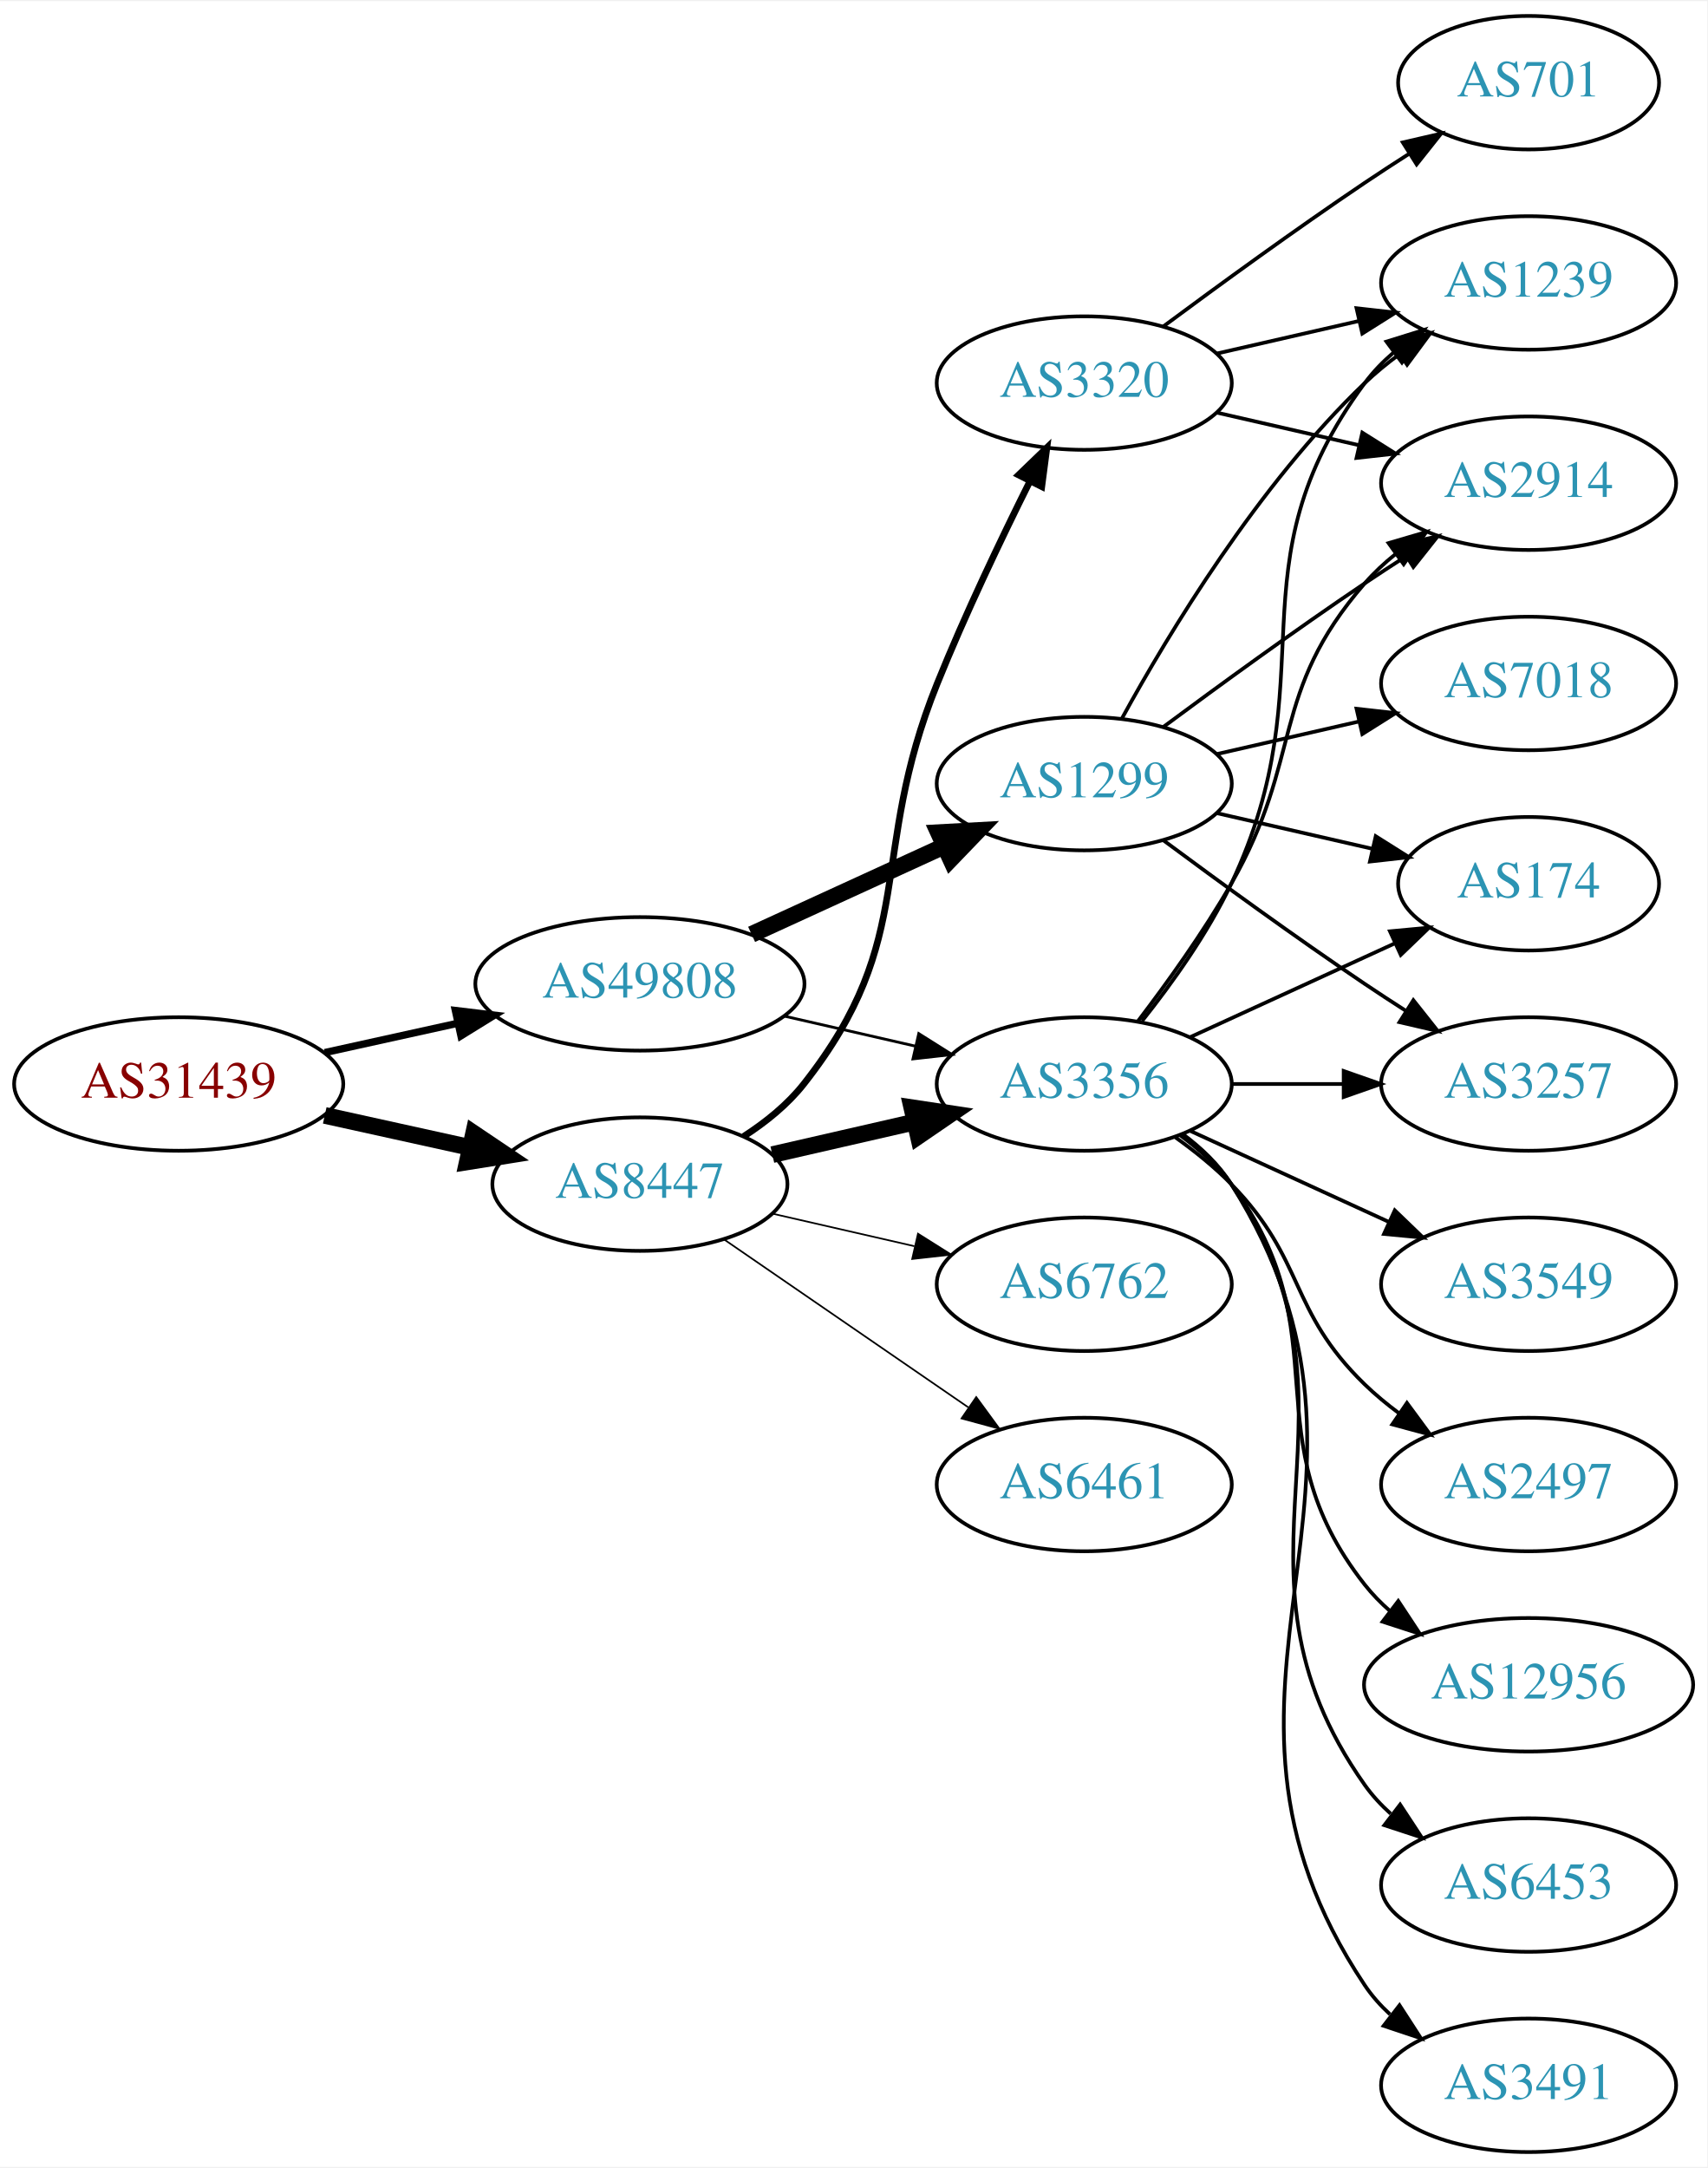
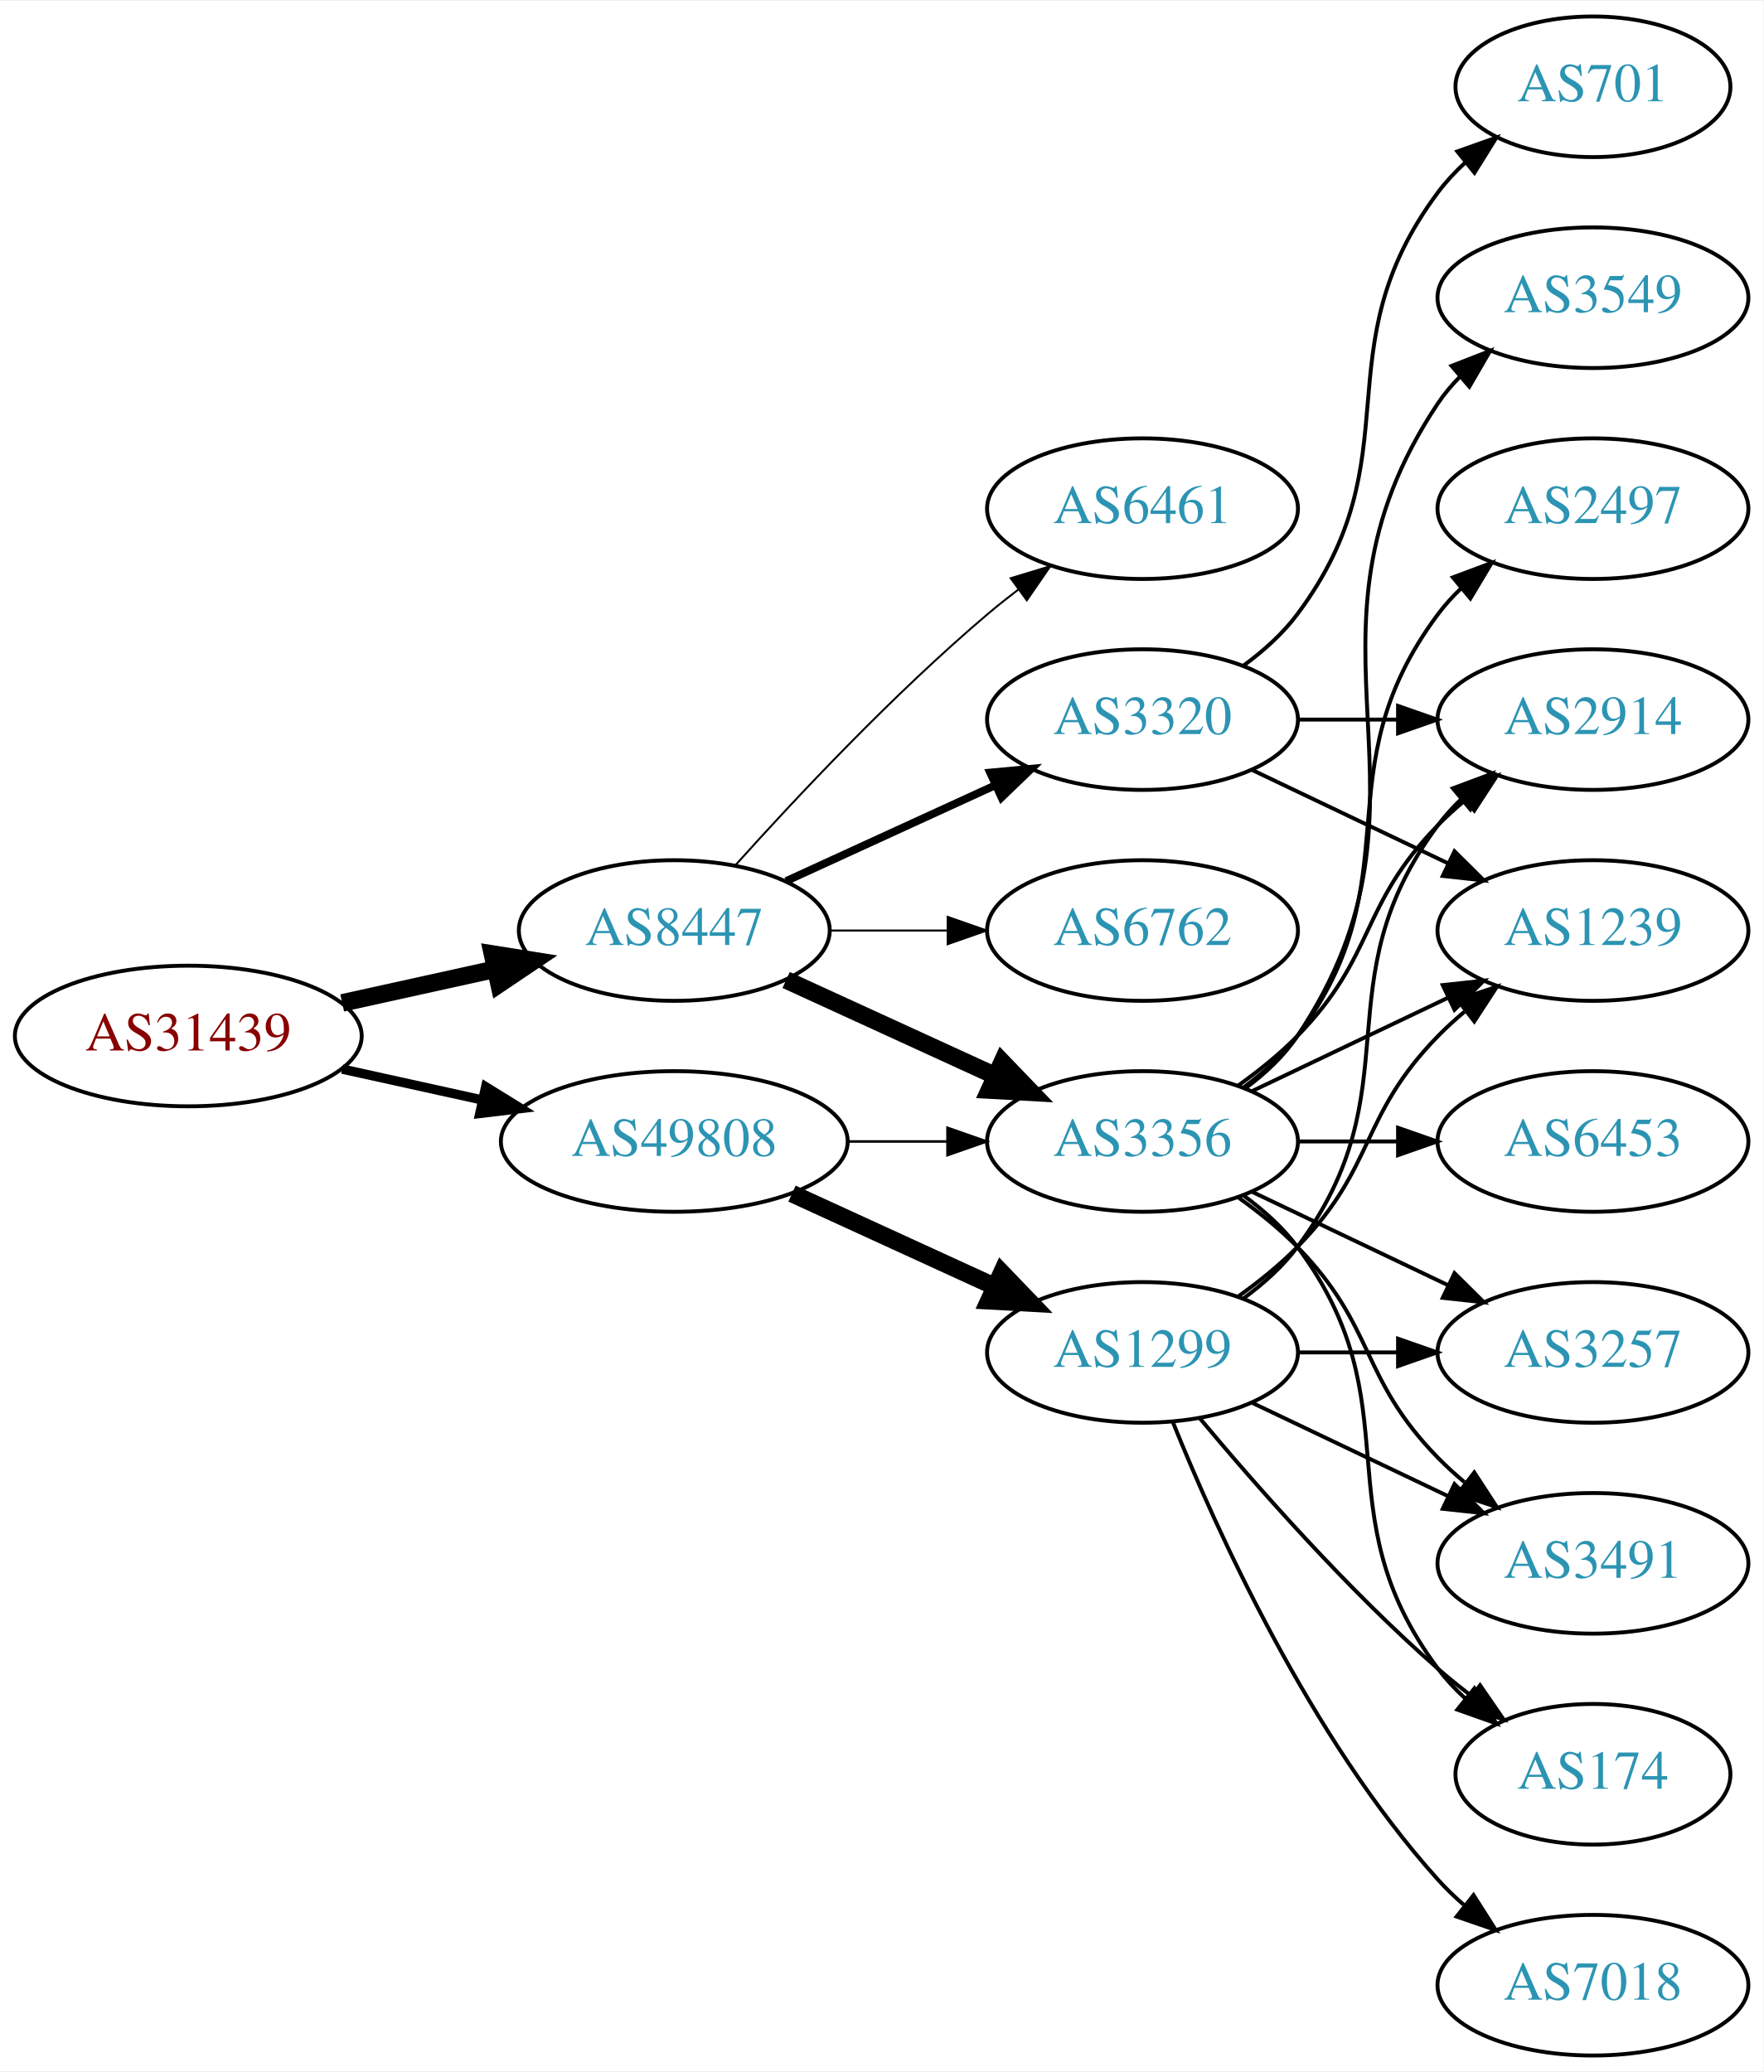
- <svg xmlns="http://www.w3.org/2000/svg" xmlns:xlink="http://www.w3.org/1999/xlink" width="460pt" height="584pt" viewBox="0.00 0.00 460.47 584.00">
-   <g id="graph0" class="graph" transform="scale(1 1) rotate(0) translate(4 580)">
-     <polygon fill="white" stroke="none" points="-4,4 -4,-580 456.469,-580 456.469,4 -4,4" />
+ <svg xmlns="http://www.w3.org/2000/svg" xmlns:xlink="http://www.w3.org/1999/xlink" width="451pt" height="530pt" viewBox="0.00 0.00 451.37 530.00">
+   <g id="graph0" class="graph" transform="scale(1 1) rotate(0) translate(4 526)">
+     <polygon fill="white" stroke="none" points="-4,4 -4,-526 447.37,-526 447.37,4 -4,4" />
    <g id="node1" class="node">
      <g id="a_node1">
        <a xlink:href="/asn/31439" xlink:title="AS31439 ~ OOe Tourismus Technologie GmbH [AT]">
-           <ellipse fill="#ffffff" stroke="black" cx="44.196" cy="-288" rx="44.393" ry="18" />
-           <text text-anchor="middle" x="44.196" y="-284.3" font-family="Times,serif" font-size="14.00" fill="#880000">AS31439</text>
+           <ellipse fill="#ffffff" stroke="black" cx="44.196" cy="-261" rx="44.393" ry="18" />
+           <text text-anchor="middle" x="44.196" y="-257.3" font-family="Times,serif" font-size="14.00" fill="#880000">AS31439</text>
        </a>
      </g>
    </g>
    <g id="node2" class="node">
      <g id="a_node2">
        <a xlink:href="/asn/8447" xlink:title="AS8447 ~ A1 Telekom Austria AG [AT]">
-           <ellipse fill="#ffffff" stroke="black" cx="168.588" cy="-261" rx="39.794" ry="18" />
-           <text text-anchor="middle" x="168.588" y="-257.3" font-family="Times,serif" font-size="14.00" fill="#2c94b3">AS8447</text>
+           <ellipse fill="#ffffff" stroke="black" cx="168.588" cy="-288" rx="39.794" ry="18" />
+           <text text-anchor="middle" x="168.588" y="-284.3" font-family="Times,serif" font-size="14.00" fill="#2c94b3">AS8447</text>
        </a>
      </g>
    </g>
    <g id="edge1" class="edge">
-       <path fill="none" stroke="black" stroke-width="4.5" d="M83.586,-279.531C95.977,-276.798 109.824,-273.743 122.644,-270.915" />
-       <polygon fill="black" stroke="black" stroke-width="4.5" points="123.742,-274.705 132.659,-268.705 122.045,-267.015 123.742,-274.705" />
+       <path fill="none" stroke="black" stroke-width="4.5" d="M83.586,-269.469C95.977,-272.202 109.824,-275.257 122.644,-278.085" />
+       <polygon fill="black" stroke="black" stroke-width="4.5" points="122.045,-281.985 132.659,-280.295 123.742,-274.295 122.045,-281.985" />
    </g>
    <g id="node3" class="node">
      <g id="a_node3">
        <a xlink:href="/asn/49808" xlink:title="AS49808 ~ POWERSPEED-AS [AT]">
-           <ellipse fill="#ffffff" stroke="black" cx="168.588" cy="-315" rx="44.393" ry="18" />
-           <text text-anchor="middle" x="168.588" y="-311.3" font-family="Times,serif" font-size="14.00" fill="#2c94b3">AS49808</text>
+           <ellipse fill="#ffffff" stroke="black" cx="168.588" cy="-234" rx="44.393" ry="18" />
+           <text text-anchor="middle" x="168.588" y="-230.3" font-family="Times,serif" font-size="14.00" fill="#2c94b3">AS49808</text>
        </a>
      </g>
    </g>
    <g id="edge2" class="edge">
-       <path fill="none" stroke="black" stroke-width="1.969" d="M83.586,-296.469C94.978,-298.982 107.6,-301.767 119.525,-304.397" />
-       <polygon fill="black" stroke="black" stroke-width="1.969" points="118.815,-307.825 129.335,-306.561 120.323,-300.989 118.815,-307.825" />
+       <path fill="none" stroke="black" stroke-width="2.4" d="M83.586,-252.531C94.978,-250.018 107.6,-247.233 119.525,-244.603" />
+       <polygon fill="black" stroke="black" stroke-width="2.4" points="120.323,-248.011 129.335,-242.439 118.815,-241.175 120.323,-248.011" />
    </g>
    <g id="node4" class="node">
      <g id="a_node4">
-         <a xlink:href="/asn/3356" xlink:title="AS3356 ~ Level 3 Parent, LLC [US]">
-           <ellipse fill="#ffffff" stroke="black" cx="288.431" cy="-288" rx="39.794" ry="18" />
-           <text text-anchor="middle" x="288.431" y="-284.3" font-family="Times,serif" font-size="14.00" fill="#2c94b3">AS3356</text>
+         <a xlink:href="/asn/6461" xlink:title="AS6461 ~ Zayo Bandwidth [US]">
+           <ellipse fill="#ffffff" stroke="black" cx="288.431" cy="-396" rx="39.794" ry="18" />
+           <text text-anchor="middle" x="288.431" y="-392.3" font-family="Times,serif" font-size="14.00" fill="#2c94b3">AS6461</text>
        </a>
      </g>
    </g>
    <g id="edge3" class="edge">
-       <path fill="none" stroke="black" stroke-width="4.5" d="M204.308,-268.955C216.307,-271.704 229.928,-274.825 242.621,-277.733" />
-       <polygon fill="black" stroke="black" stroke-width="4.5" points="241.926,-281.613 252.552,-280.009 243.684,-273.937 241.926,-281.613" />
+       <path fill="none" stroke="black" stroke-width="0.5" d="M184.234,-304.725C199.535,-321.765 224.632,-348.523 248.784,-369 251.281,-371.117 253.942,-373.232 256.653,-375.293" />
+       <polygon fill="black" stroke="black" stroke-width="0.5" points="254.69,-378.194 264.83,-381.266 258.819,-372.541 254.69,-378.194" />
    </g>
    <g id="node5" class="node">
      <g id="a_node5">
-         <a xlink:href="/asn/6762" xlink:title="AS6762 ~ TELECOM ITALIA SPARKLE S.p.A. [IT]">
+         <a xlink:href="/asn/3356" xlink:title="AS3356 ~ Level 3 Parent, LLC [US]">
          <ellipse fill="#ffffff" stroke="black" cx="288.431" cy="-234" rx="39.794" ry="18" />
-           <text text-anchor="middle" x="288.431" y="-230.3" font-family="Times,serif" font-size="14.00" fill="#2c94b3">AS6762</text>
+           <text text-anchor="middle" x="288.431" y="-230.3" font-family="Times,serif" font-size="14.00" fill="#2c94b3">AS3356</text>
        </a>
      </g>
    </g>
    <g id="edge4" class="edge">
-       <path fill="none" stroke="black" stroke-width="0.45" d="M204.308,-253.045C216.307,-250.296 229.928,-247.175 242.621,-244.267" />
-       <polygon fill="black" stroke="black" stroke-width="0.45" points="243.587,-247.636 252.552,-241.991 242.023,-240.813 243.587,-247.636" />
+       <path fill="none" stroke="black" stroke-width="4.5" d="M197.217,-275.339C213.174,-268.027 233.445,-258.739 250.727,-250.819" />
+       <polygon fill="black" stroke="black" stroke-width="4.5" points="252.524,-254.327 259.975,-246.581 249.244,-247.168 252.524,-254.327" />
    </g>
    <g id="node6" class="node">
      <g id="a_node6">
        <a xlink:href="/asn/3320" xlink:title="AS3320 ~ DTAG [DE]">
-           <ellipse fill="#ffffff" stroke="black" cx="288.431" cy="-477" rx="39.794" ry="18" />
-           <text text-anchor="middle" x="288.431" y="-473.3" font-family="Times,serif" font-size="14.00" fill="#2c94b3">AS3320</text>
+           <ellipse fill="#ffffff" stroke="black" cx="288.431" cy="-342" rx="39.794" ry="18" />
+           <text text-anchor="middle" x="288.431" y="-338.3" font-family="Times,serif" font-size="14.00" fill="#2c94b3">AS3320</text>
        </a>
      </g>
    </g>
    <g id="edge5" class="edge">
-       <path fill="none" stroke="black" stroke-width="1.8" d="M196.56,-273.855C202.548,-277.72 208.408,-282.441 212.784,-288 244.083,-327.754 229.854,-349.078 248.784,-396 256.267,-414.547 265.962,-434.859 273.769,-450.503" />
-       <polygon fill="black" stroke="black" stroke-width="1.8" points="270.721,-452.231 278.35,-459.583 276.971,-449.078 270.721,-452.231" />
+       <path fill="none" stroke="black" stroke-width="2" d="M197.217,-300.661C213.174,-307.973 233.445,-317.261 250.727,-325.181" />
+       <polygon fill="black" stroke="black" stroke-width="2" points="249.426,-328.435 259.975,-329.419 252.342,-322.071 249.426,-328.435" />
    </g>
    <g id="node7" class="node">
      <g id="a_node7">
-         <a xlink:href="/asn/6461" xlink:title="AS6461 ~ Zayo Bandwidth [US]">
+         <a xlink:href="/asn/6762" xlink:title="AS6762 ~ TELECOM ITALIA SPARKLE S.p.A. [IT]">
+           <ellipse fill="#ffffff" stroke="black" cx="288.431" cy="-288" rx="39.794" ry="18" />
+           <text text-anchor="middle" x="288.431" y="-284.3" font-family="Times,serif" font-size="14.00" fill="#2c94b3">AS6762</text>
+         </a>
+       </g>
+     </g>
+     <g id="edge6" class="edge">
+       <path fill="none" stroke="black" stroke-width="0.5" d="M208.501,-288C218.054,-288 228.404,-288 238.367,-288" />
+       <polygon fill="black" stroke="black" stroke-width="0.5" points="238.559,-291.5 248.559,-288 238.559,-284.5 238.559,-291.5" />
+     </g>
+     <g id="edge19" class="edge">
+       <path fill="none" stroke="black" stroke-width="0.643" d="M212.799,-234C221.112,-234 229.875,-234 238.357,-234" />
+       <polygon fill="black" stroke="black" stroke-width="0.643" points="238.516,-237.5 248.516,-234 238.516,-230.5 238.516,-237.5" />
+     </g>
+     <g id="node17" class="node">
+       <g id="a_node17">
+         <a xlink:href="/asn/1299" xlink:title="AS1299 ~ Telia Carrier [EU]">
          <ellipse fill="#ffffff" stroke="black" cx="288.431" cy="-180" rx="39.794" ry="18" />
-           <text text-anchor="middle" x="288.431" y="-176.3" font-family="Times,serif" font-size="14.00" fill="#2c94b3">AS6461</text>
-         </a>
-       </g>
-     </g>
-     <g id="edge6" class="edge">
-       <path fill="none" stroke="black" stroke-width="0.45" d="M191.202,-246.143C209.691,-233.435 236.505,-215.005 257.134,-200.825" />
-       <polygon fill="black" stroke="black" stroke-width="0.45" points="259.296,-203.586 265.555,-195.037 255.331,-197.817 259.296,-203.586" />
-     </g>
-     <g id="edge19" class="edge">
-       <path fill="none" stroke="black" stroke-width="0.75" d="M207.523,-306.308C218.764,-303.733 231.176,-300.889 242.799,-298.226" />
-       <polygon fill="black" stroke="black" stroke-width="0.75" points="243.795,-301.588 252.761,-295.943 242.232,-294.765 243.795,-301.588" />
+           <text text-anchor="middle" x="288.431" y="-176.3" font-family="Times,serif" font-size="14.00" fill="#2c94b3">AS1299</text>
+         </a>
+       </g>
+     </g>
+     <g id="edge18" class="edge">
+       <path fill="none" stroke="black" stroke-width="4.5" d="M198.718,-220.652C214.329,-213.498 233.727,-204.609 250.399,-196.97" />
+       <polygon fill="black" stroke="black" stroke-width="4.5" points="252.4,-200.384 259.851,-192.638 249.119,-193.225 252.4,-200.384" />
+     </g>
+     <g id="node8" class="node">
+       <g id="a_node8">
+         <a xlink:href="/asn/3549" xlink:title="AS3549 ~ Level 3 Parent, LLC [US]">
+           <ellipse fill="#ffffff" stroke="black" cx="403.724" cy="-450" rx="39.794" ry="18" />
+           <text text-anchor="middle" x="403.724" y="-446.3" font-family="Times,serif" font-size="14.00" fill="#2c94b3">AS3549</text>
+         </a>
+       </g>
+     </g>
+     <g id="edge7" class="edge">
+       <path fill="none" stroke="black" d="M314.75,-247.607C319.806,-251.351 324.617,-255.831 328.077,-261 369.102,-322.294 323.053,-361.706 364.077,-423 365.699,-425.423 367.618,-427.695 369.72,-429.81" />
+       <polygon fill="black" stroke="black" points="367.533,-432.546 377.405,-436.393 372.087,-427.229 367.533,-432.546" />
+     </g>
+     <g id="node9" class="node">
+       <g id="a_node9">
+         <a xlink:href="/asn/3257" xlink:title="AS3257 ~ GTT [DE]">
+           <ellipse fill="#ffffff" stroke="black" cx="403.724" cy="-180" rx="39.794" ry="18" />
+           <text text-anchor="middle" x="403.724" y="-176.3" font-family="Times,serif" font-size="14.00" fill="#2c94b3">AS3257</text>
+         </a>
+       </g>
+     </g>
+     <g id="edge8" class="edge">
+       <path fill="none" stroke="black" d="M316.567,-221.066C331.561,-213.919 350.382,-204.948 366.605,-197.215" />
+       <polygon fill="black" stroke="black" points="368.288,-200.291 375.809,-192.829 365.276,-193.972 368.288,-200.291" />
+     </g>
+     <g id="node10" class="node">
+       <g id="a_node10">
+         <a xlink:href="/asn/2497" xlink:title="AS2497 ~ Internet Initiative Japan Inc. [JP]">
+           <ellipse fill="#ffffff" stroke="black" cx="403.724" cy="-396" rx="39.794" ry="18" />
+           <text text-anchor="middle" x="403.724" y="-392.3" font-family="Times,serif" font-size="14.00" fill="#2c94b3">AS2497</text>
+         </a>
+       </g>
+     </g>
+     <g id="edge9" class="edge">
+       <path fill="none" stroke="black" d="M314.362,-247.882C319.438,-251.611 324.356,-256.016 328.077,-261 358.349,-301.542 333.806,-328.458 364.077,-369 365.822,-371.336 367.829,-373.545 369.992,-375.617" />
+       <polygon fill="black" stroke="black" points="367.87,-378.405 377.793,-382.118 372.352,-373.027 367.87,-378.405" />
+     </g>
+     <g id="node11" class="node">
+       <g id="a_node11">
+         <a xlink:href="/asn/2914" xlink:title="AS2914 ~ NTT America, Inc. [US]">
+           <ellipse fill="#ffffff" stroke="black" cx="403.724" cy="-342" rx="39.794" ry="18" />
+           <text text-anchor="middle" x="403.724" y="-338.3" font-family="Times,serif" font-size="14.00" fill="#2c94b3">AS2914</text>
+         </a>
+       </g>
+     </g>
+     <g id="edge10" class="edge">
+       <path fill="none" stroke="black" d="M313.025,-248.389C318.281,-252.148 323.613,-256.437 328.077,-261 348.25,-281.617 343.905,-294.383 364.077,-315 366.17,-317.139 368.453,-319.218 370.83,-321.21" />
+       <polygon fill="black" stroke="black" points="369.074,-324.275 379.13,-327.611 373.349,-318.732 369.074,-324.275" />
+     </g>
+     <g id="node12" class="node">
+       <g id="a_node12">
+         <a xlink:href="/asn/3491" xlink:title="AS3491 ~ PCCW Global, Inc. [US]">
+           <ellipse fill="#ffffff" stroke="black" cx="403.724" cy="-126" rx="39.794" ry="18" />
+           <text text-anchor="middle" x="403.724" y="-122.3" font-family="Times,serif" font-size="14.00" fill="#2c94b3">AS3491</text>
+         </a>
+       </g>
+     </g>
+     <g id="edge11" class="edge">
+       <path fill="none" stroke="black" d="M313.025,-219.611C318.281,-215.852 323.613,-211.563 328.077,-207 348.25,-186.383 343.905,-173.617 364.077,-153 366.17,-150.861 368.453,-148.782 370.83,-146.79" />
+       <polygon fill="black" stroke="black" points="373.349,-149.268 379.13,-140.389 369.074,-143.725 373.349,-149.268" />
+     </g>
+     <g id="node13" class="node">
+       <g id="a_node13">
+         <a xlink:href="/asn/1239" xlink:title="AS1239 ~ Sprint [US]">
+           <ellipse fill="#ffffff" stroke="black" cx="403.724" cy="-288" rx="39.794" ry="18" />
+           <text text-anchor="middle" x="403.724" y="-284.3" font-family="Times,serif" font-size="14.00" fill="#2c94b3">AS1239</text>
+         </a>
+       </g>
+     </g>
+     <g id="edge12" class="edge">
+       <path fill="none" stroke="black" d="M316.567,-246.934C331.561,-254.081 350.382,-263.052 366.605,-270.785" />
+       <polygon fill="black" stroke="black" points="365.276,-274.028 375.809,-275.171 368.288,-267.709 365.276,-274.028" />
+     </g>
+     <g id="node14" class="node">
+       <g id="a_node14">
+         <a xlink:href="/asn/6453" xlink:title="AS6453 ~ TATA COMMUNICATIONS (AMERICA) INC [US]">
+           <ellipse fill="#ffffff" stroke="black" cx="403.724" cy="-234" rx="39.794" ry="18" />
+           <text text-anchor="middle" x="403.724" y="-230.3" font-family="Times,serif" font-size="14.00" fill="#2c94b3">AS6453</text>
+         </a>
+       </g>
+     </g>
+     <g id="edge13" class="edge">
+       <path fill="none" stroke="black" d="M328.103,-234C336.306,-234 345.07,-234 353.602,-234" />
+       <polygon fill="black" stroke="black" points="353.841,-237.5 363.841,-234 353.841,-230.5 353.841,-237.5" />
+     </g>
+     <g id="node15" class="node">
+       <g id="a_node15">
+         <a xlink:href="/asn/174" xlink:title="AS174 ~ Cogent Communications [US]">
+           <ellipse fill="#ffffff" stroke="black" cx="403.724" cy="-72" rx="35.194" ry="18" />
+           <text text-anchor="middle" x="403.724" y="-68.3" font-family="Times,serif" font-size="14.00" fill="#2c94b3">AS174</text>
+         </a>
+       </g>
+     </g>
+     <g id="edge14" class="edge">
+       <path fill="none" stroke="black" d="M314.362,-220.118C319.438,-216.389 324.356,-211.984 328.077,-207 358.349,-166.458 333.806,-139.542 364.077,-99 366.085,-96.311 368.441,-93.791 370.982,-91.454" />
+       <polygon fill="black" stroke="black" points="373.397,-94.004 378.998,-85.011 369.011,-88.548 373.397,-94.004" />
+     </g>
+     <g id="edge15" class="edge">
+       <path fill="none" stroke="black" d="M328.103,-342C336.306,-342 345.07,-342 353.602,-342" />
+       <polygon fill="black" stroke="black" points="353.841,-345.5 363.841,-342 353.841,-338.5 353.841,-345.5" />
+     </g>
+     <g id="edge16" class="edge">
+       <path fill="none" stroke="black" d="M316.567,-329.066C331.561,-321.919 350.382,-312.948 366.605,-305.215" />
+       <polygon fill="black" stroke="black" points="368.288,-308.291 375.809,-300.829 365.276,-301.972 368.288,-308.291" />
+     </g>
+     <g id="node16" class="node">
+       <g id="a_node16">
+         <a xlink:href="/asn/701" xlink:title="AS701 ~ UUNET [US]">
+           <ellipse fill="#ffffff" stroke="black" cx="403.724" cy="-504" rx="35.194" ry="18" />
+           <text text-anchor="middle" x="403.724" y="-500.3" font-family="Times,serif" font-size="14.00" fill="#2c94b3">AS701</text>
+         </a>
+       </g>
+     </g>
+     <g id="edge17" class="edge">
+       <path fill="none" stroke="black" d="M314.362,-355.882C319.438,-359.611 324.356,-364.016 328.077,-369 358.349,-409.542 333.806,-436.458 364.077,-477 366.085,-479.689 368.441,-482.209 370.982,-484.546" />
+       <polygon fill="black" stroke="black" points="369.011,-487.452 378.998,-490.989 373.397,-481.996 369.011,-487.452" />
+     </g>
+     <g id="edge20" class="edge">
+       <path fill="none" stroke="black" d="M328.103,-180C336.306,-180 345.07,-180 353.602,-180" />
+       <polygon fill="black" stroke="black" points="353.841,-183.5 363.841,-180 353.841,-176.5 353.841,-183.5" />
+     </g>
+     <g id="edge23" class="edge">
+       <path fill="none" stroke="black" d="M314.362,-193.882C319.438,-197.611 324.356,-202.016 328.077,-207 358.349,-247.542 333.806,-274.458 364.077,-315 365.822,-317.336 367.829,-319.545 369.992,-321.617" />
+       <polygon fill="black" stroke="black" points="367.87,-324.405 377.793,-328.118 372.352,-319.027 367.87,-324.405" />
+     </g>
+     <g id="edge21" class="edge">
+       <path fill="none" stroke="black" d="M316.567,-167.066C331.561,-159.919 350.382,-150.948 366.605,-143.215" />
+       <polygon fill="black" stroke="black" points="368.288,-146.291 375.809,-138.829 365.276,-139.972 368.288,-146.291" />
+     </g>
+     <g id="edge25" class="edge">
+       <path fill="none" stroke="black" d="M313.025,-194.389C318.281,-198.148 323.613,-202.437 328.077,-207 348.25,-227.617 343.905,-240.383 364.077,-261 366.17,-263.139 368.453,-265.218 370.83,-267.21" />
+       <polygon fill="black" stroke="black" points="369.074,-270.275 379.13,-273.611 373.349,-264.732 369.074,-270.275" />
+     </g>
+     <g id="edge22" class="edge">
+       <path fill="none" stroke="black" d="M303.061,-163.183C317.343,-146.071 340.89,-119.255 364.077,-99 366.747,-96.668 369.62,-94.352 372.55,-92.114" />
+       <polygon fill="black" stroke="black" points="374.828,-94.784 380.841,-86.061 370.701,-89.13 374.828,-94.784" />
    </g>
    <g id="node18" class="node">
      <g id="a_node18">
-         <a xlink:href="/asn/1299" xlink:title="AS1299 ~ Telia Carrier [EU]">
-           <ellipse fill="#ffffff" stroke="black" cx="288.431" cy="-369" rx="39.794" ry="18" />
-           <text text-anchor="middle" x="288.431" y="-365.3" font-family="Times,serif" font-size="14.00" fill="#2c94b3">AS1299</text>
-         </a>
-       </g>
-     </g>
-     <g id="edge20" class="edge">
-       <path fill="none" stroke="black" stroke-width="4.5" d="M198.718,-328.348C214.329,-335.502 233.727,-344.391 250.399,-352.03" />
-       <polygon fill="black" stroke="black" stroke-width="4.5" points="249.119,-355.775 259.851,-356.362 252.4,-348.616 249.119,-355.775" />
-     </g>
-     <g id="node8" class="node">
-       <g id="a_node8">
-         <a xlink:href="/asn/1239" xlink:title="AS1239 ~ Sprint [US]">
-           <ellipse fill="#ffffff" stroke="black" cx="408.273" cy="-504" rx="39.794" ry="18" />
-           <text text-anchor="middle" x="408.273" y="-500.3" font-family="Times,serif" font-size="14.00" fill="#2c94b3">AS1239</text>
-         </a>
-       </g>
-     </g>
-     <g id="edge14" class="edge">
-       <path fill="none" stroke="black" d="M304.031,-304.991C312.118,-315.155 321.78,-328.655 328.077,-342 354.576,-398.159 327.174,-427.059 364.077,-477 366.311,-480.023 368.994,-482.786 371.914,-485.293" />
-       <polygon fill="black" stroke="black" points="369.94,-488.186 380.058,-491.331 374.109,-482.563 369.94,-488.186" />
-     </g>
-     <g id="node10" class="node">
-       <g id="a_node10">
-         <a xlink:href="/asn/2914" xlink:title="AS2914 ~ NTT America, Inc. [US]">
-           <ellipse fill="#ffffff" stroke="black" cx="408.273" cy="-450" rx="39.794" ry="18" />
-           <text text-anchor="middle" x="408.273" y="-446.3" font-family="Times,serif" font-size="14.00" fill="#2c94b3">AS2914</text>
-         </a>
-       </g>
-     </g>
-     <g id="edge10" class="edge">
-       <path fill="none" stroke="black" d="M302.892,-304.913C310.785,-315.27 320.634,-328.992 328.077,-342 347.642,-376.194 338.243,-393.258 364.077,-423 366.542,-425.838 369.379,-428.477 372.397,-430.906" />
-       <polygon fill="black" stroke="black" points="370.507,-433.858 380.675,-436.836 374.583,-428.167 370.507,-433.858" />
-     </g>
-     <g id="node11" class="node">
-       <g id="a_node11">
-         <a xlink:href="/asn/174" xlink:title="AS174 ~ Cogent Communications [US]">
-           <ellipse fill="#ffffff" stroke="black" cx="408.273" cy="-342" rx="35.194" ry="18" />
-           <text text-anchor="middle" x="408.273" y="-338.3" font-family="Times,serif" font-size="14.00" fill="#2c94b3">AS174</text>
-         </a>
-       </g>
-     </g>
-     <g id="edge11" class="edge">
-       <path fill="none" stroke="black" d="M317.06,-300.661C333.476,-308.183 354.457,-317.798 372.054,-325.861" />
-       <polygon fill="black" stroke="black" points="370.883,-329.174 381.432,-330.158 373.799,-322.811 370.883,-329.174" />
-     </g>
-     <g id="node12" class="node">
-       <g id="a_node12">
-         <a xlink:href="/asn/3549" xlink:title="AS3549 ~ Level 3 Parent, LLC [US]">
-           <ellipse fill="#ffffff" stroke="black" cx="408.273" cy="-234" rx="39.794" ry="18" />
-           <text text-anchor="middle" x="408.273" y="-230.3" font-family="Times,serif" font-size="14.00" fill="#2c94b3">AS3549</text>
-         </a>
-       </g>
-     </g>
-     <g id="edge12" class="edge">
-       <path fill="none" stroke="black" d="M317.06,-275.339C333.017,-268.027 353.287,-258.739 370.57,-250.819" />
-       <polygon fill="black" stroke="black" points="372.185,-253.929 379.818,-246.581 369.269,-247.565 372.185,-253.929" />
-     </g>
-     <g id="node13" class="node">
-       <g id="a_node13">
-         <a xlink:href="/asn/2497" xlink:title="AS2497 ~ Internet Initiative Japan Inc. [JP]">
-           <ellipse fill="#ffffff" stroke="black" cx="408.273" cy="-180" rx="39.794" ry="18" />
-           <text text-anchor="middle" x="408.273" y="-176.3" font-family="Times,serif" font-size="14.00" fill="#2c94b3">AS2497</text>
-         </a>
-       </g>
-     </g>
-     <g id="edge13" class="edge">
-       <path fill="none" stroke="black" d="M313.025,-273.611C318.281,-269.852 323.613,-265.563 328.077,-261 348.25,-240.383 343.384,-227.094 364.077,-207 366.922,-204.237 370.096,-201.614 373.396,-199.166" />
-       <polygon fill="black" stroke="black" points="375.462,-201.994 381.744,-193.462 371.513,-196.214 375.462,-201.994" />
-     </g>
-     <g id="node14" class="node">
-       <g id="a_node14">
-         <a xlink:href="/asn/12956" xlink:title="AS12956 ~ TELXIUS [ES]">
-           <ellipse fill="#ffffff" stroke="black" cx="408.273" cy="-126" rx="44.393" ry="18" />
-           <text text-anchor="middle" x="408.273" y="-122.3" font-family="Times,serif" font-size="14.00" fill="#2c94b3">AS12956</text>
-         </a>
-       </g>
-     </g>
-     <g id="edge15" class="edge">
-       <path fill="none" stroke="black" d="M314.362,-274.118C319.438,-270.389 324.356,-265.984 328.077,-261 358.349,-220.458 332.779,-192.754 364.077,-153 366.101,-150.429 368.443,-148.037 370.967,-145.826" />
-       <polygon fill="black" stroke="black" points="373.124,-148.584 378.957,-139.739 368.882,-143.016 373.124,-148.584" />
-     </g>
-     <g id="node15" class="node">
-       <g id="a_node15">
-         <a xlink:href="/asn/6453" xlink:title="AS6453 ~ TATA COMMUNICATIONS (AMERICA) INC [US]">
-           <ellipse fill="#ffffff" stroke="black" cx="408.273" cy="-72" rx="39.794" ry="18" />
-           <text text-anchor="middle" x="408.273" y="-68.3" font-family="Times,serif" font-size="14.00" fill="#2c94b3">AS6453</text>
-         </a>
-       </g>
-     </g>
-     <g id="edge16" class="edge">
-       <path fill="none" stroke="black" d="M314.75,-274.393C319.806,-270.649 324.617,-266.169 328.077,-261 369.102,-199.706 321.498,-159.225 364.077,-99 366.068,-96.184 368.455,-93.599 371.071,-91.24" />
-       <polygon fill="black" stroke="black" points="373.624,-93.694 379.44,-84.838 369.371,-88.135 373.624,-93.694" />
-     </g>
-     <g id="node16" class="node">
-       <g id="a_node16">
-         <a xlink:href="/asn/3257" xlink:title="AS3257 ~ GTT [DE]">
-           <ellipse fill="#ffffff" stroke="black" cx="408.273" cy="-288" rx="39.794" ry="18" />
-           <text text-anchor="middle" x="408.273" y="-284.3" font-family="Times,serif" font-size="14.00" fill="#2c94b3">AS3257</text>
-         </a>
-       </g>
-     </g>
-     <g id="edge17" class="edge">
-       <path fill="none" stroke="black" d="M328.343,-288C337.897,-288 348.246,-288 358.209,-288" />
-       <polygon fill="black" stroke="black" points="358.402,-291.5 368.402,-288 358.402,-284.5 358.402,-291.5" />
-     </g>
-     <g id="node17" class="node">
-       <g id="a_node17">
-         <a xlink:href="/asn/3491" xlink:title="AS3491 ~ PCCW Global, Inc. [US]">
-           <ellipse fill="#ffffff" stroke="black" cx="408.273" cy="-18" rx="39.794" ry="18" />
-           <text text-anchor="middle" x="408.273" y="-14.3" font-family="Times,serif" font-size="14.00" fill="#2c94b3">AS3491</text>
-         </a>
-       </g>
-     </g>
-     <g id="edge18" class="edge">
-       <path fill="none" stroke="black" d="M314.957,-274.528C320.002,-270.777 324.757,-266.26 328.077,-261 380.027,-178.7 310.039,-125.944 364.077,-45 365.992,-42.131 368.326,-39.51 370.907,-37.128" />
-       <polygon fill="black" stroke="black" points="373.458,-39.579 379.219,-30.687 369.171,-34.046 373.458,-39.579" />
-     </g>
-     <g id="edge7" class="edge">
-       <path fill="none" stroke="black" d="M324.15,-484.955C336.15,-487.704 349.771,-490.825 362.463,-493.733" />
-       <polygon fill="black" stroke="black" points="361.866,-497.187 372.395,-496.009 363.429,-490.364 361.866,-497.187" />
-     </g>
-     <g id="node9" class="node">
-       <g id="a_node9">
-         <a xlink:href="/asn/701" xlink:title="AS701 ~ UUNET [US]">
-           <ellipse fill="#ffffff" stroke="black" cx="408.273" cy="-558" rx="35.194" ry="18" />
-           <text text-anchor="middle" x="408.273" y="-554.3" font-family="Times,serif" font-size="14.00" fill="#2c94b3">AS701</text>
-         </a>
-       </g>
-     </g>
-     <g id="edge8" class="edge">
-       <path fill="none" stroke="black" d="M309.761,-492.277C324.623,-503.304 345.368,-518.407 364.077,-531 367.895,-533.569 371.945,-536.21 375.975,-538.786" />
-       <polygon fill="black" stroke="black" points="374.344,-541.895 384.669,-544.271 378.079,-535.975 374.344,-541.895" />
-     </g>
-     <g id="edge9" class="edge">
-       <path fill="none" stroke="black" d="M324.15,-469.045C336.15,-466.296 349.771,-463.175 362.463,-460.267" />
-       <polygon fill="black" stroke="black" points="363.429,-463.636 372.395,-457.991 361.866,-456.813 363.429,-463.636" />
-     </g>
-     <g id="edge25" class="edge">
-       <path fill="none" stroke="black" d="M298.672,-386.713C311.218,-409.561 335.394,-449.611 364.077,-477 366.946,-479.739 370.134,-482.347 373.443,-484.785" />
-       <polygon fill="black" stroke="black" points="371.567,-487.742 381.803,-490.477 375.507,-481.956 371.567,-487.742" />
-     </g>
-     <g id="edge21" class="edge">
-       <path fill="none" stroke="black" d="M309.761,-384.277C324.623,-395.304 345.368,-410.407 364.077,-423 367.626,-425.389 371.377,-427.839 375.125,-430.242" />
-       <polygon fill="black" stroke="black" points="373.451,-433.325 383.774,-435.712 377.193,-427.409 373.451,-433.325" />
-     </g>
-     <g id="edge23" class="edge">
-       <path fill="none" stroke="black" d="M324.15,-361.045C337.243,-358.045 352.265,-354.604 365.906,-351.478" />
-       <polygon fill="black" stroke="black" points="367.047,-354.807 376.013,-349.162 365.484,-347.984 367.047,-354.807" />
-     </g>
-     <g id="edge22" class="edge">
-       <path fill="none" stroke="black" d="M309.761,-353.723C324.623,-342.696 345.368,-327.593 364.077,-315 367.626,-312.611 371.377,-310.161 375.125,-307.758" />
-       <polygon fill="black" stroke="black" points="377.193,-310.591 383.774,-302.288 373.451,-304.675 377.193,-310.591" />
-     </g>
-     <g id="node19" class="node">
-       <g id="a_node19">
        <a xlink:href="/asn/7018" xlink:title="AS7018 ~ AT&amp;T Services, Inc. [US]">
-           <ellipse fill="#ffffff" stroke="black" cx="408.273" cy="-396" rx="39.794" ry="18" />
-           <text text-anchor="middle" x="408.273" y="-392.3" font-family="Times,serif" font-size="14.00" fill="#2c94b3">AS7018</text>
+           <ellipse fill="#ffffff" stroke="black" cx="403.724" cy="-18" rx="39.794" ry="18" />
+           <text text-anchor="middle" x="403.724" y="-14.3" font-family="Times,serif" font-size="14.00" fill="#2c94b3">AS7018</text>
        </a>
      </g>
    </g>
    <g id="edge24" class="edge">
-       <path fill="none" stroke="black" d="M324.15,-376.955C336.15,-379.704 349.771,-382.825 362.463,-385.733" />
-       <polygon fill="black" stroke="black" points="361.866,-389.187 372.395,-388.009 363.429,-382.364 361.866,-389.187" />
+       <path fill="none" stroke="black" d="M296.179,-162.213C307.23,-134.757 331.283,-81.422 364.077,-45 366.08,-42.776 368.298,-40.637 370.631,-38.603" />
+       <polygon fill="black" stroke="black" points="373.161,-41.065 378.85,-32.127 368.829,-35.567 373.161,-41.065" />
    </g>
  </g>
</svg>
